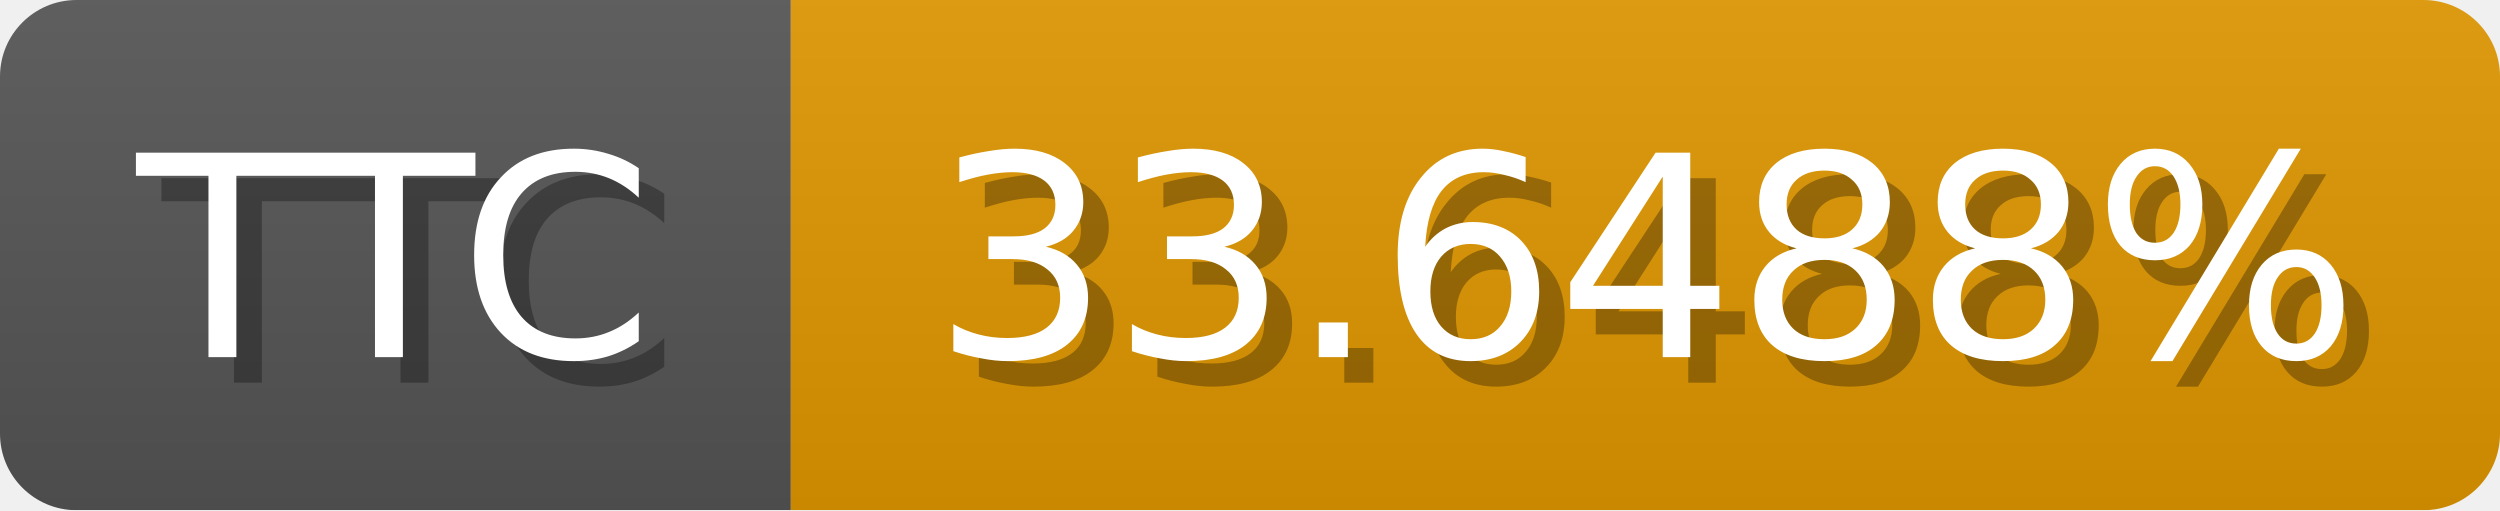
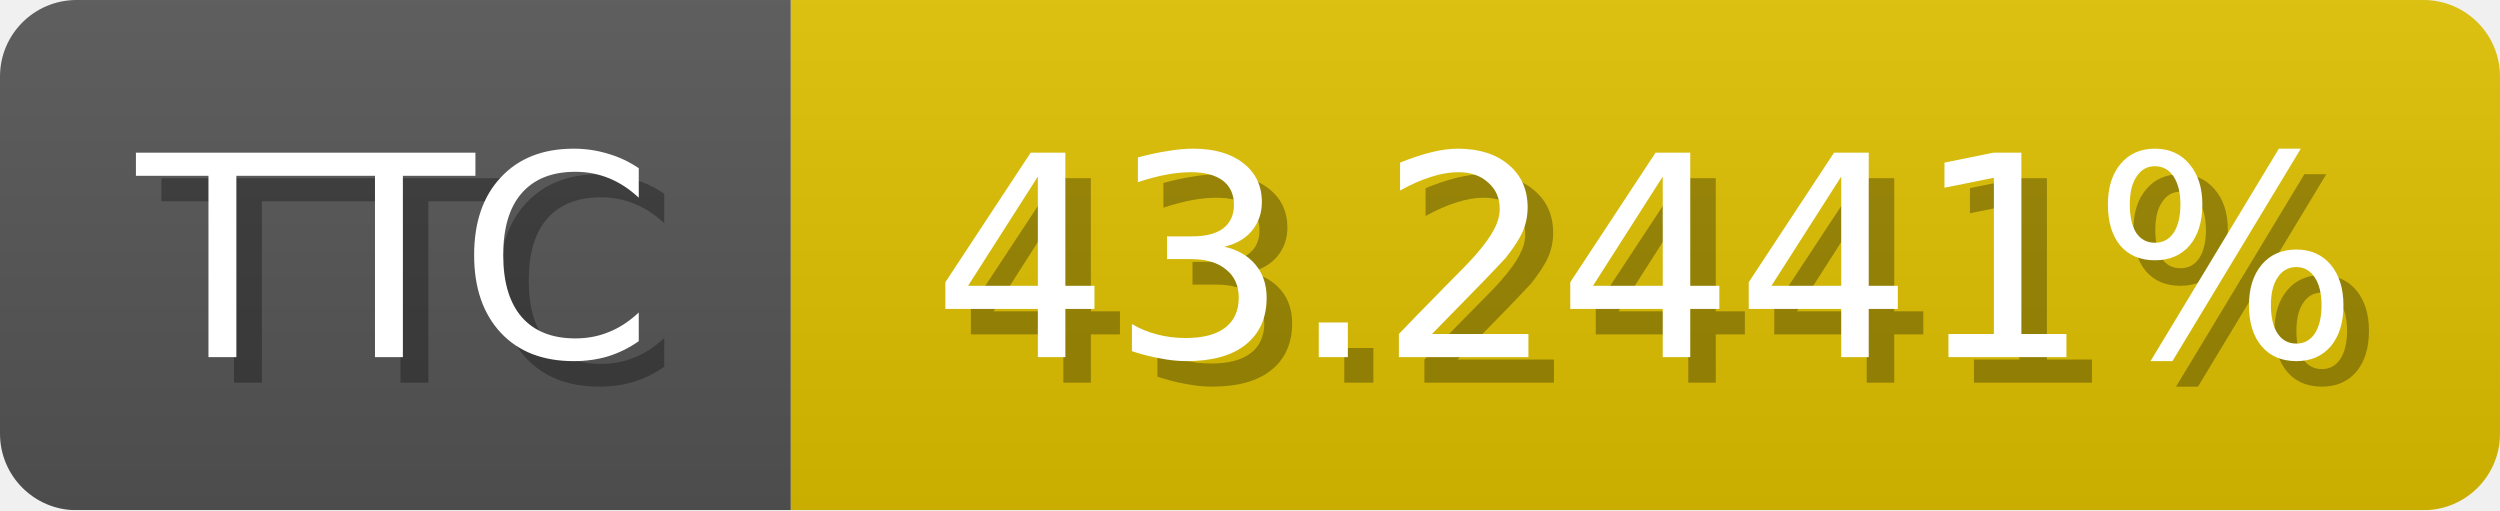
<svg xmlns="http://www.w3.org/2000/svg" width="98" height="20">
  <linearGradient id="b" x2="0" y2="100%">
    <stop offset="0" stop-color="#bbb" stop-opacity=".1" />
    <stop offset="1" stop-opacity=".1" />
  </linearGradient>
  <mask id="anybadge_1">
    <rect width="98" height="20" rx="3" fill="#fff" />
  </mask>
  <g mask="url(#anybadge_1)">
    <path fill="#555" d="M0 0h31v20H0z" />
-     <path fill="#e09700" d="M31 0h67v20H31z" />
+     <path fill="#e0c200" d="M31 0h67v20H31z" />
    <path fill="url(#b)" d="M0 0h98v20H0z" />
  </g>
  <g fill="#fff" text-anchor="middle" font-family="DejaVu Sans,Verdana,Geneva,sans-serif" font-size="11">
    <text x="16.5" y="15" fill="#010101" fill-opacity=".3">TTC</text>
    <text x="15.5" y="14">TTC</text>
  </g>
  <g fill="#fff" text-anchor="middle" font-family="DejaVu Sans,Verdana,Geneva,sans-serif" font-size="11">
-     <text x="65.5" y="15" fill="#010101" fill-opacity=".3">33.6488%</text>
-     <text x="64.5" y="14">33.6488%</text>
+     <text x="65.5" y="15" fill="#010101" fill-opacity=".3">43.2441%</text>
+     <text x="64.5" y="14">43.2441%</text>
  </g>
</svg>
